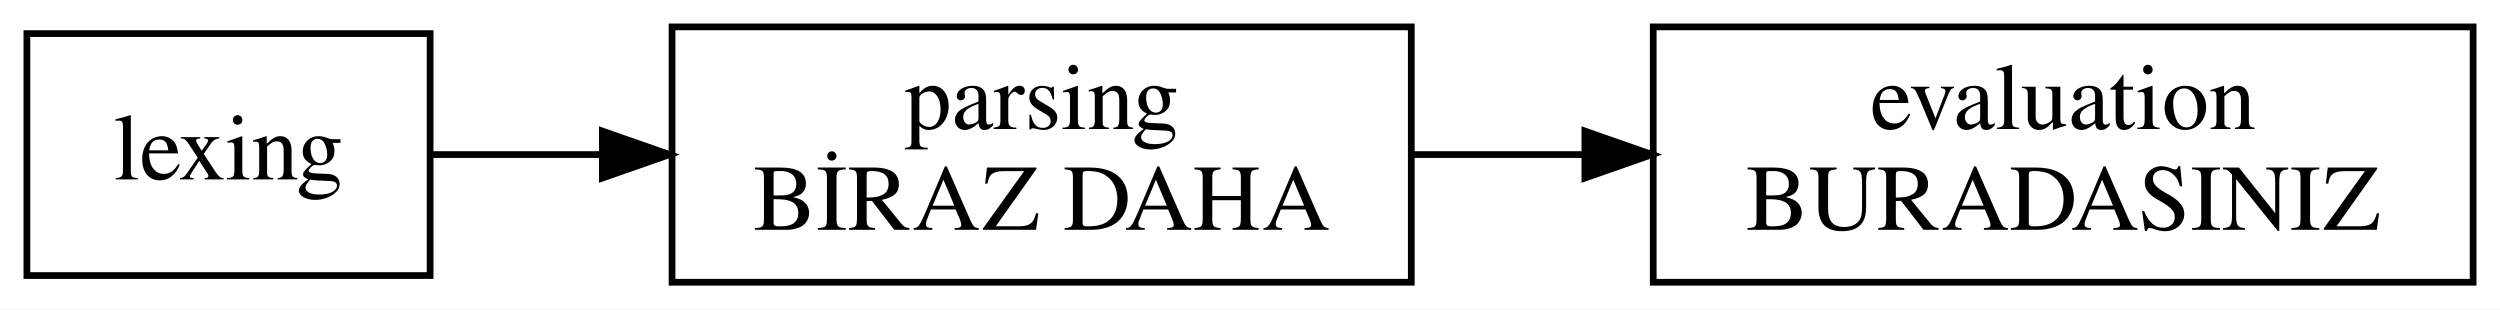
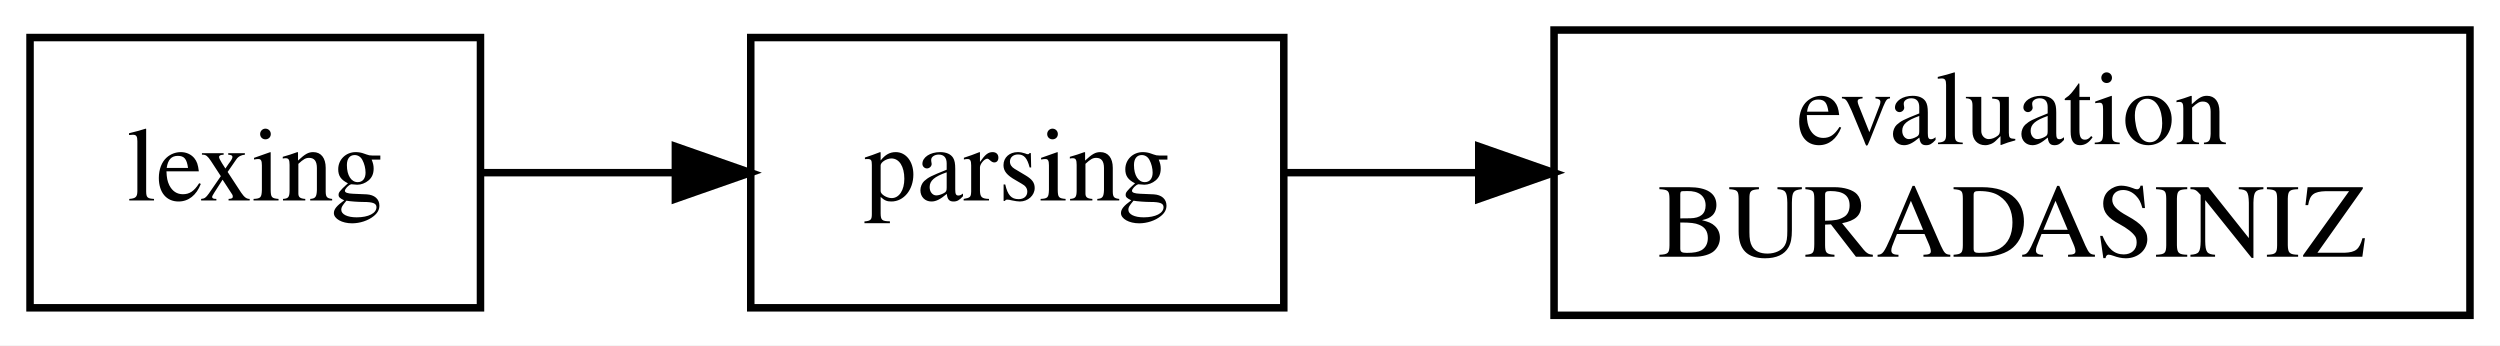
- <svg xmlns="http://www.w3.org/2000/svg" width="372pt" height="46pt" viewBox="0.00 0.00 372.00 46.00">
+ <svg xmlns="http://www.w3.org/2000/svg" width="333pt" height="46pt" viewBox="0.00 0.00 333.00 46.00">
  <g id="graph0" class="graph" transform="scale(1 1) rotate(0) translate(4 42)">
-     <polygon fill="white" stroke="transparent" points="-4,4 -4,-42 368,-42 368,4 -4,4" />
+     <polygon fill="white" stroke="transparent" points="-4,4 -4,-42 329,-42 329,4 -4,4" />
    <g id="node1" class="node">
      <polygon fill="none" stroke="black" points="60,-37 0,-37 0,-1 60,-1 60,-37" />
      <text text-anchor="middle" x="30" y="-15.3" font-family="Times,serif" font-size="14.00">lexing</text>
    </g>
    <g id="node2" class="node">
-       <polygon fill="none" stroke="black" points="206,-38 96,-38 96,0 206,0 206,-38" />
-       <text text-anchor="middle" x="151" y="-22.8" font-family="Times,serif" font-size="14.00">parsing</text>
-       <text text-anchor="middle" x="151" y="-7.8" font-family="Times,serif" font-size="14.00">BİRAZ DAHA</text>
+       <polygon fill="none" stroke="black" points="167,-37 96,-37 96,-1 167,-1 167,-37" />
+       <text text-anchor="middle" x="131.5" y="-15.3" font-family="Times,serif" font-size="14.00">parsing</text>
    </g>
    <g id="edge1" class="edge">
-       <path fill="none" stroke="black" d="M60.11,-19C67.91,-19 76.66,-19 85.56,-19" />
-       <polygon fill="black" stroke="black" points="85.63,-22.5 95.63,-19 85.63,-15.5 85.63,-22.5" />
+       <path fill="none" stroke="black" d="M60.05,-19C68.13,-19 77.1,-19 85.85,-19" />
+       <polygon fill="black" stroke="black" points="85.96,-22.5 95.96,-19 85.96,-15.5 85.96,-22.5" />
    </g>
    <g id="node3" class="node">
-       <polygon fill="none" stroke="black" points="364,-38 242,-38 242,0 364,0 364,-38" />
-       <text text-anchor="middle" x="303" y="-22.8" font-family="Times,serif" font-size="14.00">evaluation</text>
-       <text text-anchor="middle" x="303" y="-7.8" font-family="Times,serif" font-size="14.00">BURADASINIZ</text>
+       <polygon fill="none" stroke="black" points="325,-38 203,-38 203,0 325,0 325,-38" />
+       <text text-anchor="middle" x="264" y="-22.8" font-family="Times,serif" font-size="14.00">evaluation</text>
+       <text text-anchor="middle" x="264" y="-7.8" font-family="Times,serif" font-size="14.00">BURADASINIZ</text>
    </g>
    <g id="edge2" class="edge">
-       <path fill="none" stroke="black" d="M206.15,-19C214.48,-19 223.17,-19 231.78,-19" />
-       <polygon fill="black" stroke="black" points="231.83,-22.5 241.83,-19 231.83,-15.5 231.83,-22.5" />
+       <path fill="none" stroke="black" d="M167.13,-19C175.14,-19 183.95,-19 192.87,-19" />
+       <polygon fill="black" stroke="black" points="192.97,-22.5 202.97,-19 192.97,-15.5 192.97,-22.5" />
    </g>
  </g>
</svg>
